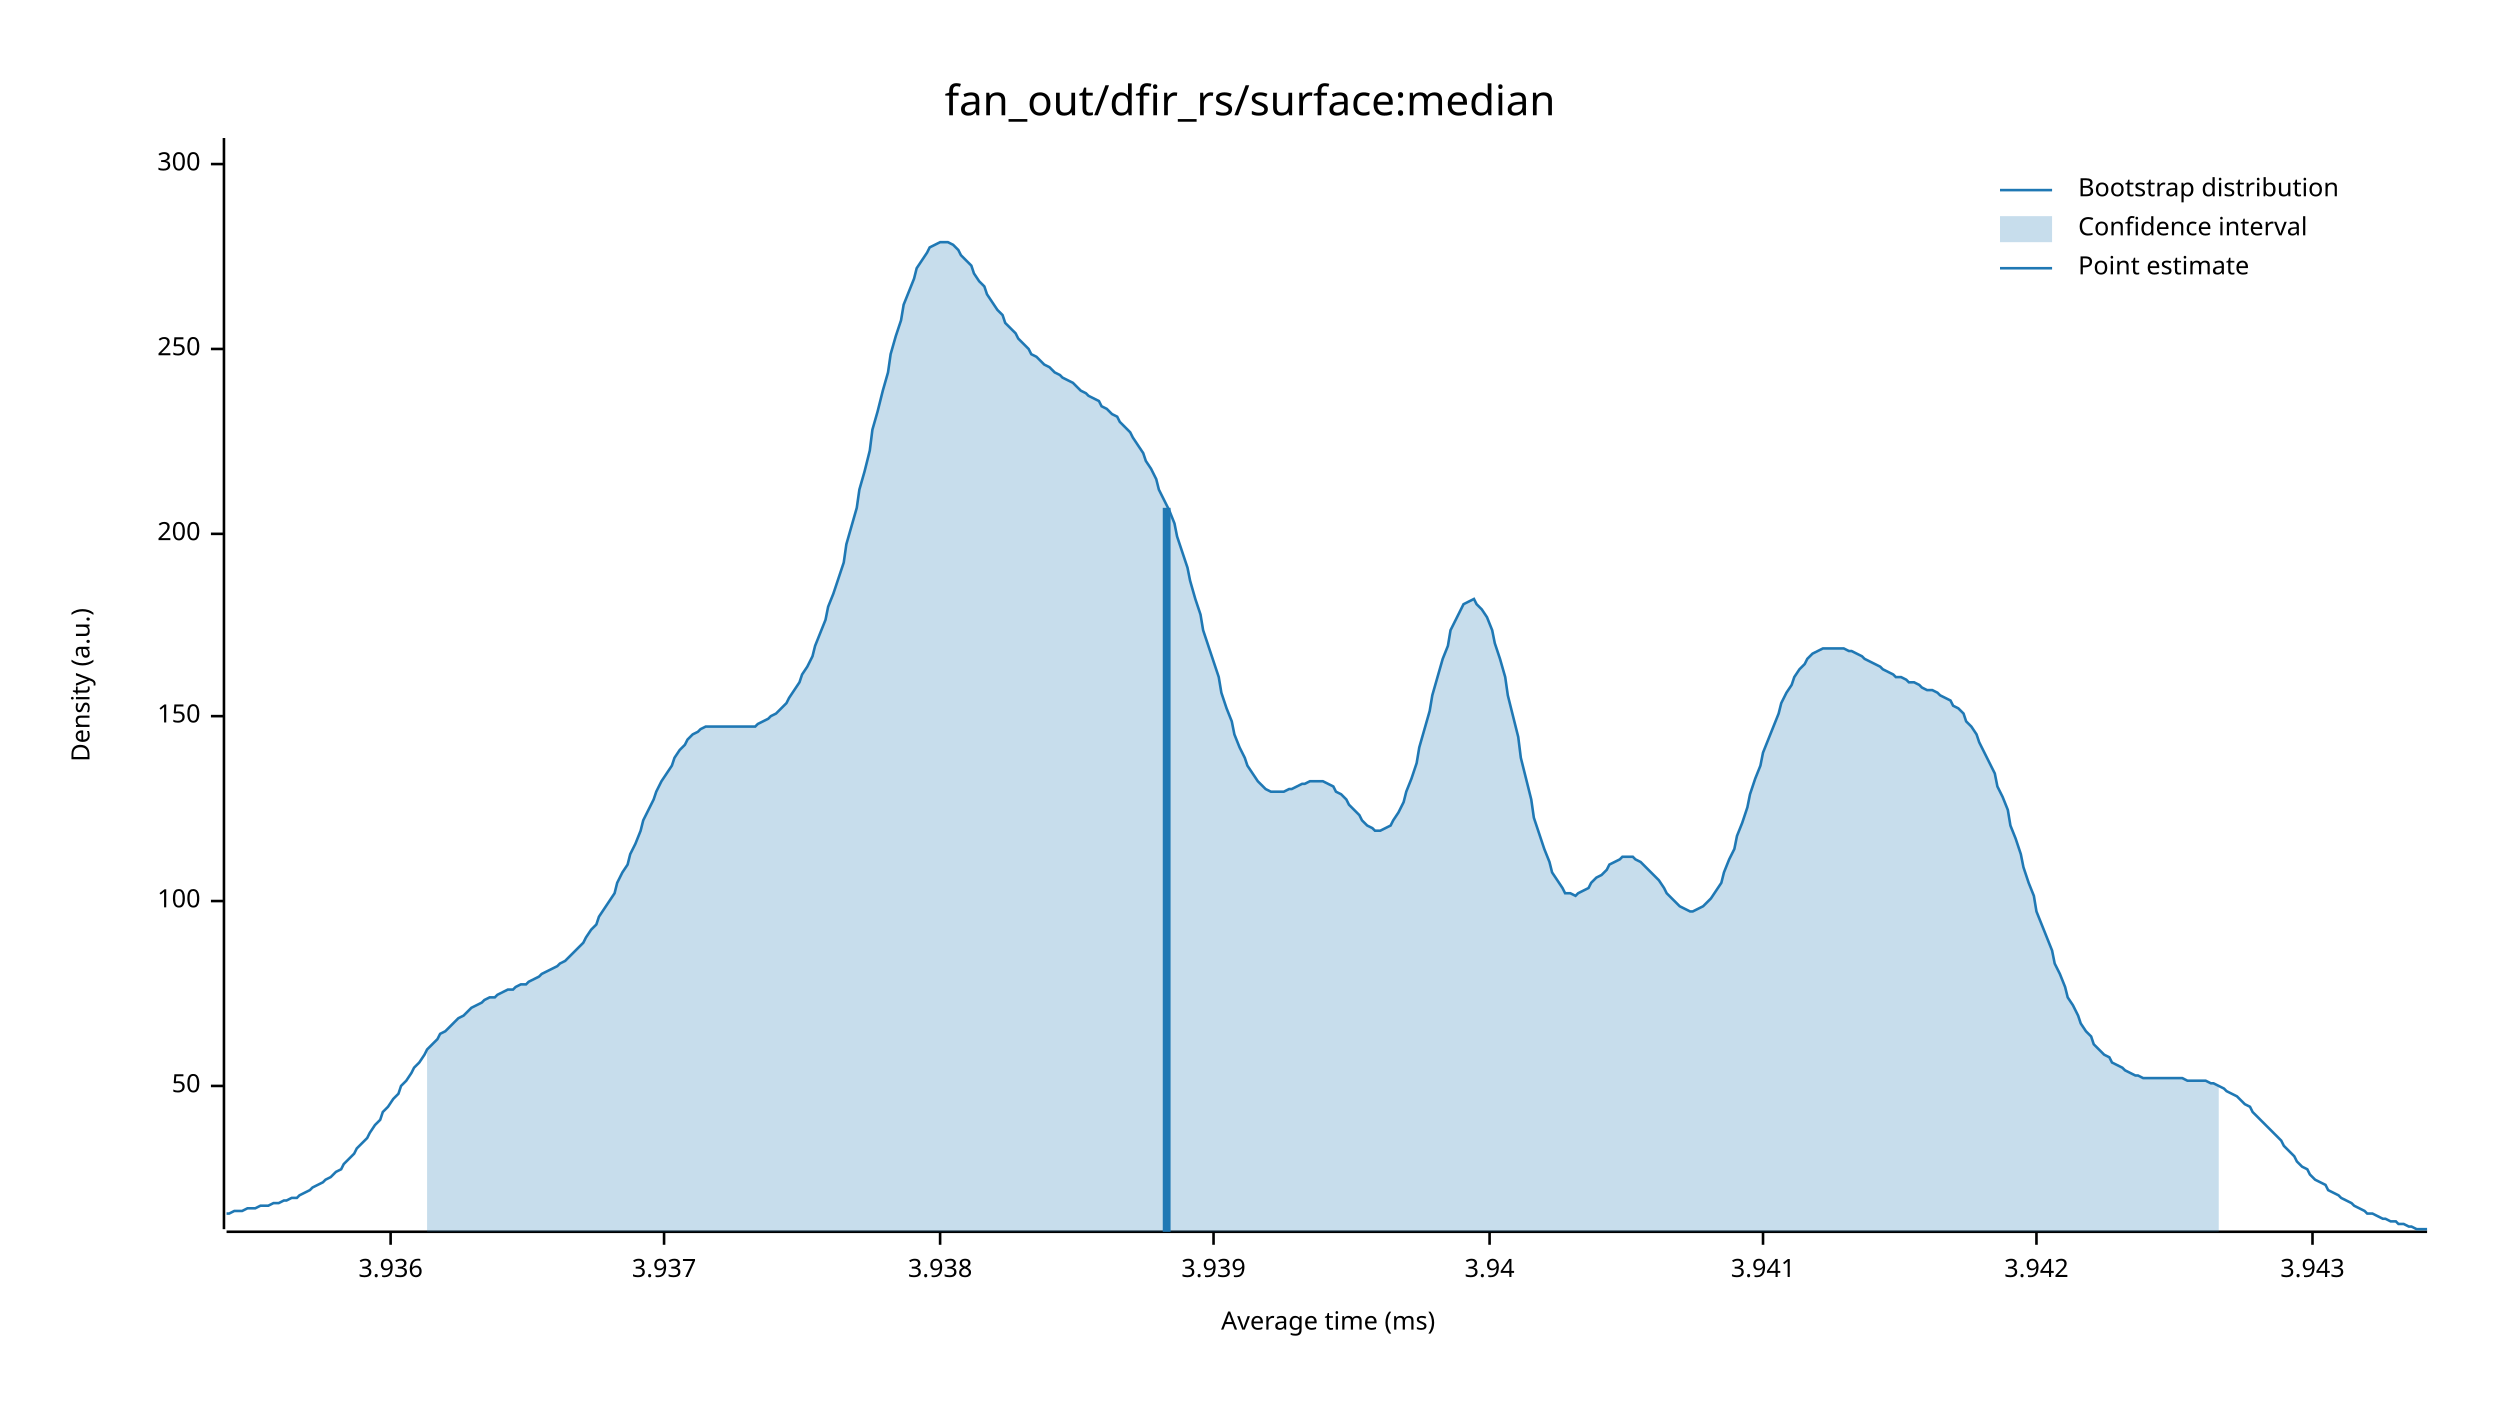
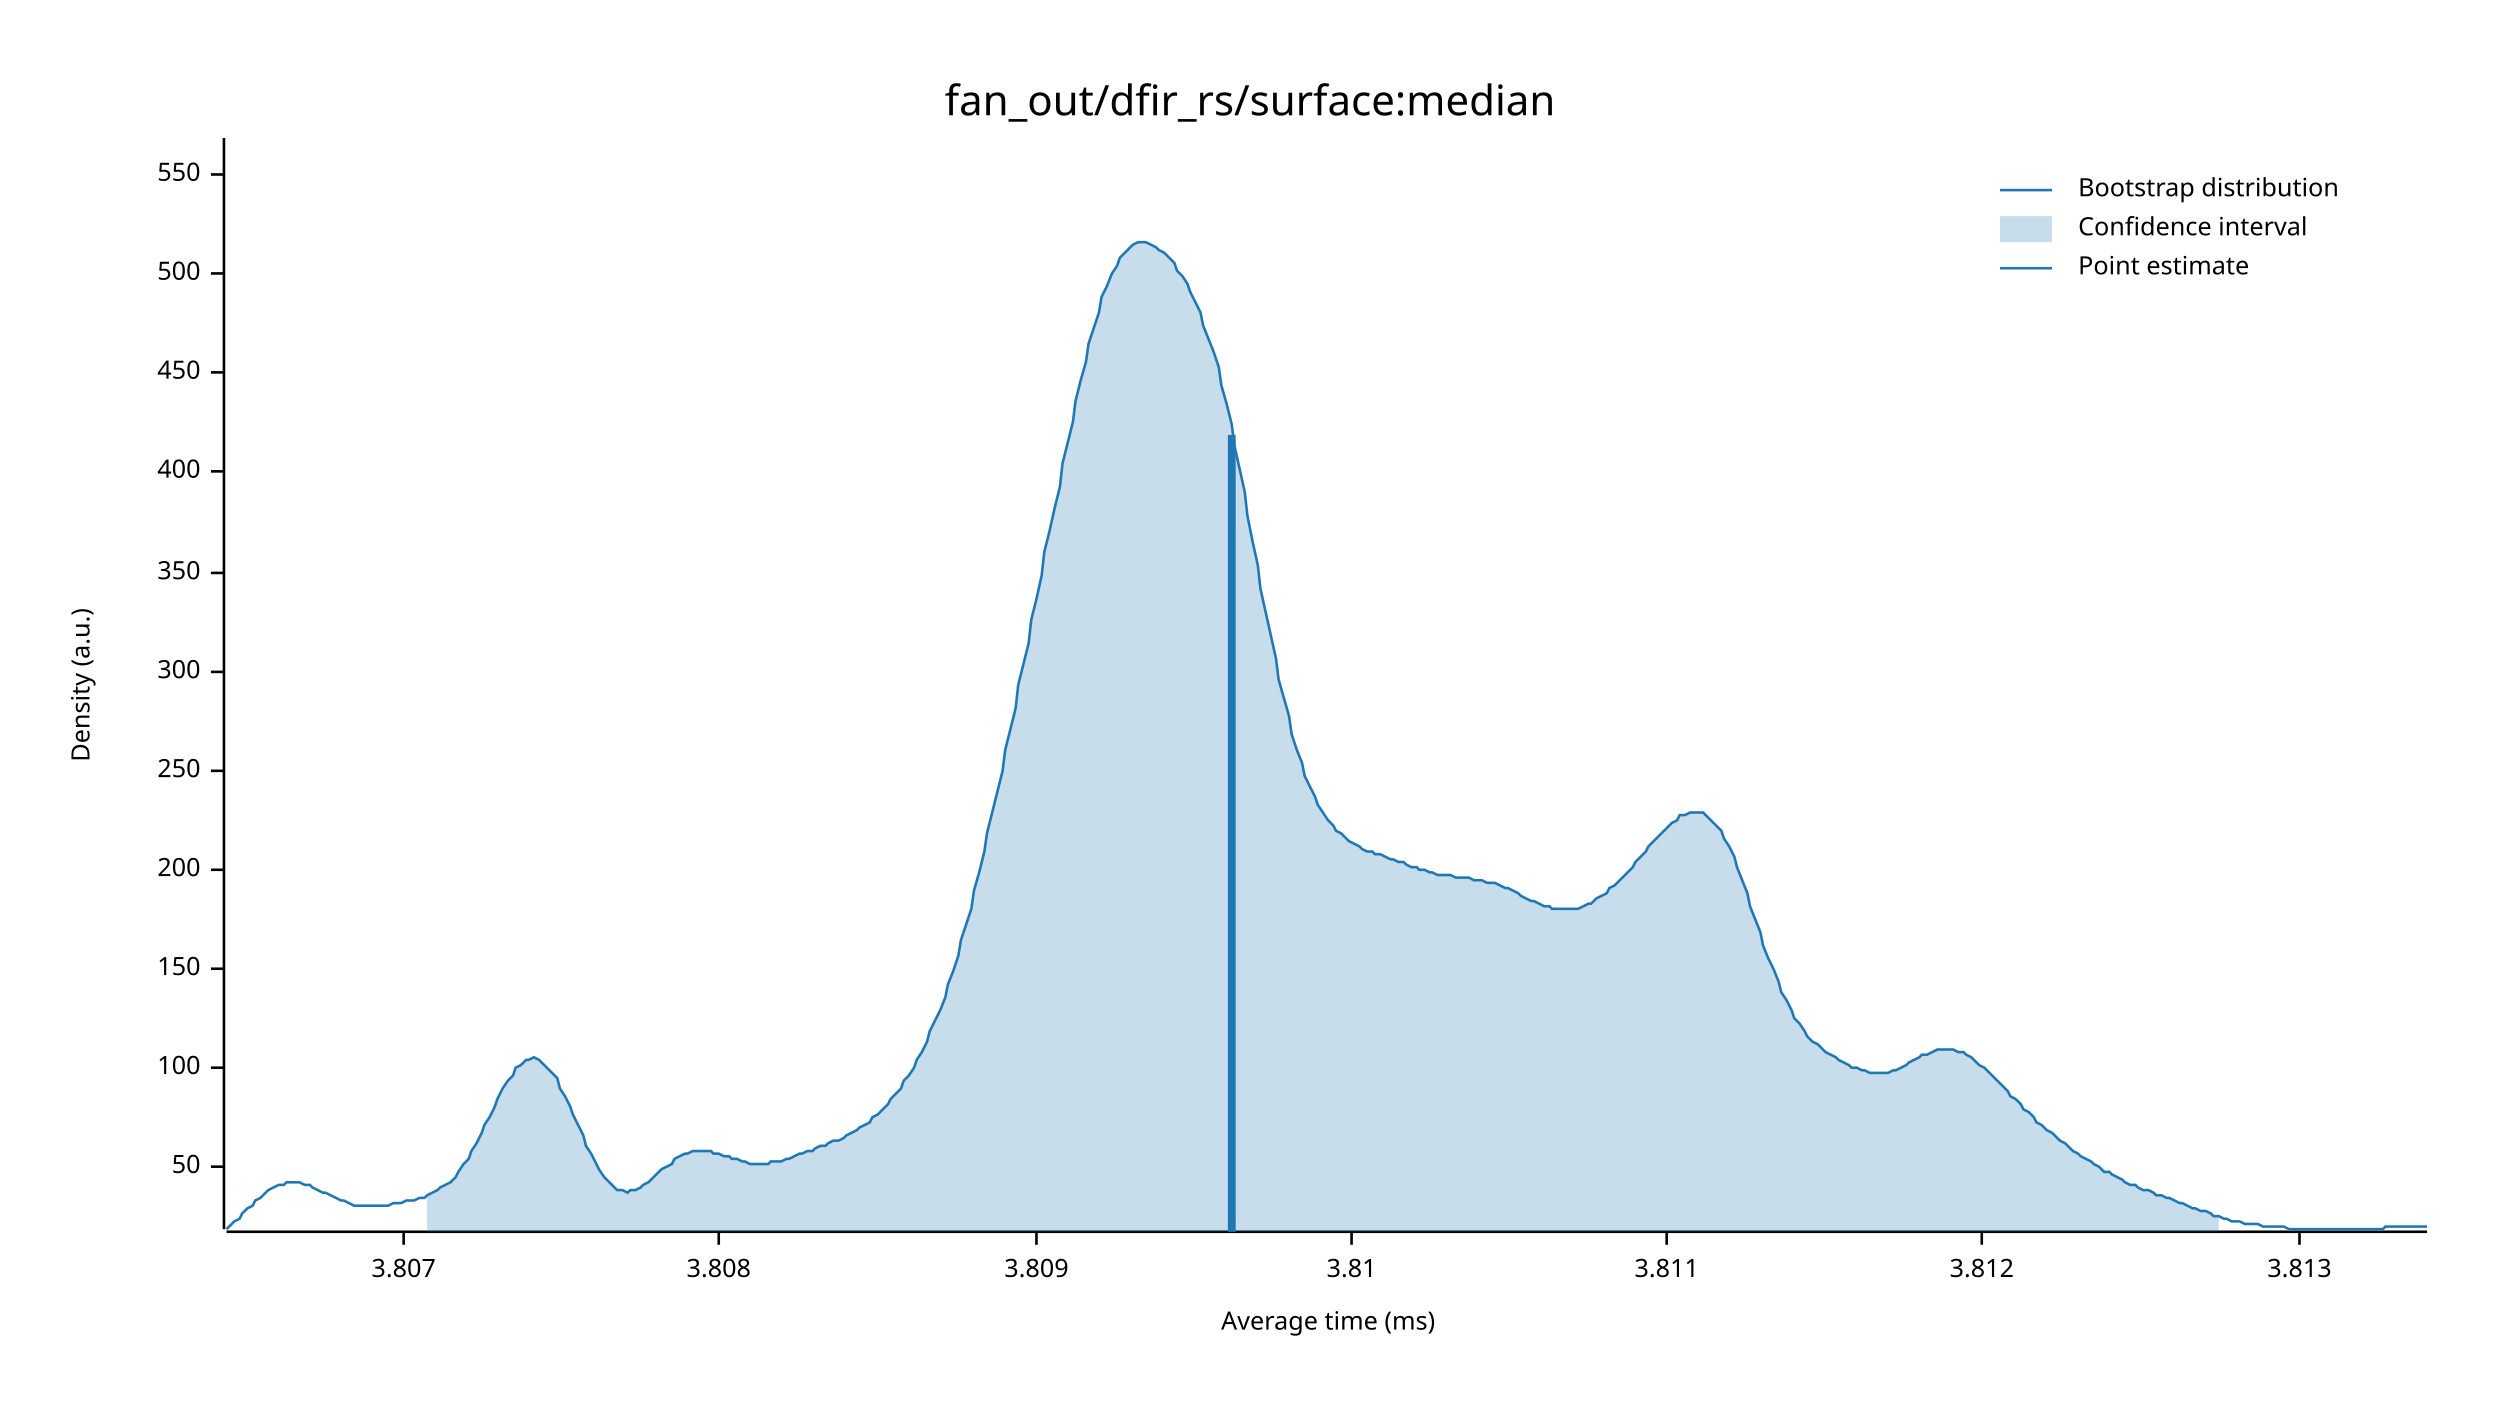
<svg xmlns="http://www.w3.org/2000/svg" width="960" height="540" viewBox="0 0 960 540">
  <text x="480" y="32" dy="0.76em" text-anchor="middle" font-family="sans-serif" font-size="16.129" opacity="1" fill="#000000">
fan_out/dfir_rs/surface:median
</text>
  <text x="27" y="263" dy="0.76em" text-anchor="middle" font-family="sans-serif" font-size="9.677" opacity="1" fill="#000000" transform="rotate(270, 27, 263)">
Density (a.u.)
</text>
  <text x="510" y="513" dy="-0.5ex" text-anchor="middle" font-family="sans-serif" font-size="9.677" opacity="1" fill="#000000">
Average time (ms)
</text>
  <polyline fill="none" opacity="1" stroke="#000000" stroke-width="1" points="86,53 86,472 " />
-   <text x="77" y="417" dy="0.5ex" text-anchor="end" font-family="sans-serif" font-size="9.677" opacity="1" fill="#000000">
+   <text x="77" y="448" dy="0.5ex" text-anchor="end" font-family="sans-serif" font-size="9.677" opacity="1" fill="#000000">
50
</text>
-   <polyline fill="none" opacity="1" stroke="#000000" stroke-width="1" points="81,417 86,417 " />
-   <text x="77" y="346" dy="0.5ex" text-anchor="end" font-family="sans-serif" font-size="9.677" opacity="1" fill="#000000">
+   <polyline fill="none" opacity="1" stroke="#000000" stroke-width="1" points="81,448 86,448 " />
+   <text x="77" y="410" dy="0.5ex" text-anchor="end" font-family="sans-serif" font-size="9.677" opacity="1" fill="#000000">
100
</text>
-   <polyline fill="none" opacity="1" stroke="#000000" stroke-width="1" points="81,346 86,346 " />
-   <text x="77" y="275" dy="0.5ex" text-anchor="end" font-family="sans-serif" font-size="9.677" opacity="1" fill="#000000">
+   <polyline fill="none" opacity="1" stroke="#000000" stroke-width="1" points="81,410 86,410 " />
+   <text x="77" y="372" dy="0.5ex" text-anchor="end" font-family="sans-serif" font-size="9.677" opacity="1" fill="#000000">
150
</text>
-   <polyline fill="none" opacity="1" stroke="#000000" stroke-width="1" points="81,275 86,275 " />
-   <text x="77" y="205" dy="0.5ex" text-anchor="end" font-family="sans-serif" font-size="9.677" opacity="1" fill="#000000">
+   <polyline fill="none" opacity="1" stroke="#000000" stroke-width="1" points="81,372 86,372 " />
+   <text x="77" y="334" dy="0.5ex" text-anchor="end" font-family="sans-serif" font-size="9.677" opacity="1" fill="#000000">
200
</text>
-   <polyline fill="none" opacity="1" stroke="#000000" stroke-width="1" points="81,205 86,205 " />
-   <text x="77" y="134" dy="0.5ex" text-anchor="end" font-family="sans-serif" font-size="9.677" opacity="1" fill="#000000">
+   <polyline fill="none" opacity="1" stroke="#000000" stroke-width="1" points="81,334 86,334 " />
+   <text x="77" y="296" dy="0.5ex" text-anchor="end" font-family="sans-serif" font-size="9.677" opacity="1" fill="#000000">
250
</text>
-   <polyline fill="none" opacity="1" stroke="#000000" stroke-width="1" points="81,134 86,134 " />
-   <text x="77" y="63" dy="0.5ex" text-anchor="end" font-family="sans-serif" font-size="9.677" opacity="1" fill="#000000">
+   <polyline fill="none" opacity="1" stroke="#000000" stroke-width="1" points="81,296 86,296 " />
+   <text x="77" y="258" dy="0.5ex" text-anchor="end" font-family="sans-serif" font-size="9.677" opacity="1" fill="#000000">
300
</text>
-   <polyline fill="none" opacity="1" stroke="#000000" stroke-width="1" points="81,63 86,63 " />
+   <polyline fill="none" opacity="1" stroke="#000000" stroke-width="1" points="81,258 86,258 " />
+   <text x="77" y="220" dy="0.5ex" text-anchor="end" font-family="sans-serif" font-size="9.677" opacity="1" fill="#000000">
+ 350
+ </text>
+   <polyline fill="none" opacity="1" stroke="#000000" stroke-width="1" points="81,220 86,220 " />
+   <text x="77" y="181" dy="0.5ex" text-anchor="end" font-family="sans-serif" font-size="9.677" opacity="1" fill="#000000">
+ 400
+ </text>
+   <polyline fill="none" opacity="1" stroke="#000000" stroke-width="1" points="81,181 86,181 " />
+   <text x="77" y="143" dy="0.5ex" text-anchor="end" font-family="sans-serif" font-size="9.677" opacity="1" fill="#000000">
+ 450
+ </text>
+   <polyline fill="none" opacity="1" stroke="#000000" stroke-width="1" points="81,143 86,143 " />
+   <text x="77" y="105" dy="0.5ex" text-anchor="end" font-family="sans-serif" font-size="9.677" opacity="1" fill="#000000">
+ 500
+ </text>
+   <polyline fill="none" opacity="1" stroke="#000000" stroke-width="1" points="81,105 86,105 " />
+   <text x="77" y="67" dy="0.5ex" text-anchor="end" font-family="sans-serif" font-size="9.677" opacity="1" fill="#000000">
+ 550
+ </text>
+   <polyline fill="none" opacity="1" stroke="#000000" stroke-width="1" points="81,67 86,67 " />
  <polyline fill="none" opacity="1" stroke="#000000" stroke-width="1" points="87,473 932,473 " />
-   <text x="150" y="483" dy="0.76em" text-anchor="middle" font-family="sans-serif" font-size="9.677" opacity="1" fill="#000000">
- 3.936
+   <text x="155" y="483" dy="0.76em" text-anchor="middle" font-family="sans-serif" font-size="9.677" opacity="1" fill="#000000">
+ 3.807
</text>
-   <polyline fill="none" opacity="1" stroke="#000000" stroke-width="1" points="150,473 150,478 " />
-   <text x="255" y="483" dy="0.76em" text-anchor="middle" font-family="sans-serif" font-size="9.677" opacity="1" fill="#000000">
- 3.937
+   <polyline fill="none" opacity="1" stroke="#000000" stroke-width="1" points="155,473 155,478 " />
+   <text x="276" y="483" dy="0.76em" text-anchor="middle" font-family="sans-serif" font-size="9.677" opacity="1" fill="#000000">
+ 3.808
</text>
-   <polyline fill="none" opacity="1" stroke="#000000" stroke-width="1" points="255,473 255,478 " />
-   <text x="361" y="483" dy="0.76em" text-anchor="middle" font-family="sans-serif" font-size="9.677" opacity="1" fill="#000000">
- 3.938
+   <polyline fill="none" opacity="1" stroke="#000000" stroke-width="1" points="276,473 276,478 " />
+   <text x="398" y="483" dy="0.76em" text-anchor="middle" font-family="sans-serif" font-size="9.677" opacity="1" fill="#000000">
+ 3.809
</text>
-   <polyline fill="none" opacity="1" stroke="#000000" stroke-width="1" points="361,473 361,478 " />
-   <text x="466" y="483" dy="0.76em" text-anchor="middle" font-family="sans-serif" font-size="9.677" opacity="1" fill="#000000">
- 3.939
+   <polyline fill="none" opacity="1" stroke="#000000" stroke-width="1" points="398,473 398,478 " />
+   <text x="519" y="483" dy="0.76em" text-anchor="middle" font-family="sans-serif" font-size="9.677" opacity="1" fill="#000000">
+ 3.81
</text>
-   <polyline fill="none" opacity="1" stroke="#000000" stroke-width="1" points="466,473 466,478 " />
-   <text x="572" y="483" dy="0.76em" text-anchor="middle" font-family="sans-serif" font-size="9.677" opacity="1" fill="#000000">
- 3.94
+   <polyline fill="none" opacity="1" stroke="#000000" stroke-width="1" points="519,473 519,478 " />
+   <text x="640" y="483" dy="0.76em" text-anchor="middle" font-family="sans-serif" font-size="9.677" opacity="1" fill="#000000">
+ 3.811
</text>
-   <polyline fill="none" opacity="1" stroke="#000000" stroke-width="1" points="572,473 572,478 " />
-   <text x="677" y="483" dy="0.76em" text-anchor="middle" font-family="sans-serif" font-size="9.677" opacity="1" fill="#000000">
- 3.941
+   <polyline fill="none" opacity="1" stroke="#000000" stroke-width="1" points="640,473 640,478 " />
+   <text x="761" y="483" dy="0.76em" text-anchor="middle" font-family="sans-serif" font-size="9.677" opacity="1" fill="#000000">
+ 3.812
</text>
-   <polyline fill="none" opacity="1" stroke="#000000" stroke-width="1" points="677,473 677,478 " />
-   <text x="782" y="483" dy="0.76em" text-anchor="middle" font-family="sans-serif" font-size="9.677" opacity="1" fill="#000000">
- 3.942
+   <polyline fill="none" opacity="1" stroke="#000000" stroke-width="1" points="761,473 761,478 " />
+   <text x="883" y="483" dy="0.76em" text-anchor="middle" font-family="sans-serif" font-size="9.677" opacity="1" fill="#000000">
+ 3.813
</text>
-   <polyline fill="none" opacity="1" stroke="#000000" stroke-width="1" points="782,473 782,478 " />
-   <text x="888" y="483" dy="0.76em" text-anchor="middle" font-family="sans-serif" font-size="9.677" opacity="1" fill="#000000">
- 3.943
- </text>
-   <polyline fill="none" opacity="1" stroke="#000000" stroke-width="1" points="888,473 888,478 " />
-   <polyline fill="none" opacity="1" stroke="#1F78B4" stroke-width="1" points="87,466 88,466 90,465 92,465 93,465 95,464 97,464 98,464 100,463 102,463 103,463 105,462 107,462 109,461 110,461 112,460 114,460 115,459 117,458 119,457 120,456 122,455 124,454 125,453 127,452 129,450 131,449 132,447 134,445 136,443 137,441 139,439 141,437 142,435 144,432 146,430 147,427 149,425 151,422 153,420 154,417 156,415 158,412 159,410 161,408 163,405 164,403 166,401 168,399 169,397 171,396 173,394 175,392 176,391 178,390 180,388 181,387 183,386 185,385 186,384 188,383 190,383 191,382 193,381 195,380 197,380 198,379 200,378 202,378 203,377 205,376 207,375 208,374 210,373 212,372 214,371 215,370 217,369 219,367 220,366 222,364 224,362 225,360 227,357 229,355 230,352 232,349 234,346 236,343 237,339 239,335 241,332 242,328 244,324 246,319 247,315 249,311 251,307 252,304 254,300 256,297 258,294 259,291 261,288 263,286 264,284 266,282 268,281 269,280 271,279 273,279 274,279 276,279 278,279 280,279 281,279 283,279 285,279 286,279 288,279 290,279 291,278 293,277 295,276 296,275 298,274 300,272 302,270 303,268 305,265 307,262 308,259 310,256 312,252 313,248 315,243 317,238 318,233 320,228 322,222 324,216 325,209 327,202 329,195 330,188 332,181 334,173 335,165 337,158 339,150 341,143 342,136 344,129 346,123 347,117 349,112 351,107 352,103 354,100 356,97 357,95 359,94 361,93 363,93 364,93 366,94 368,96 369,98 371,100 373,102 374,105 376,108 378,110 379,113 381,116 383,119 385,121 386,124 388,126 390,128 391,130 393,132 395,134 396,136 398,137 400,139 401,140 403,141 405,143 407,144 408,145 410,146 412,147 413,148 415,150 417,151 418,152 420,153 422,154 423,156 425,157 427,159 429,160 430,162 432,164 434,166 435,168 437,171 439,174 440,177 442,180 444,184 445,188 447,192 449,196 451,201 452,206 454,212 456,218 457,223 459,230 461,236 462,242 464,248 466,254 468,260 469,266 471,272 473,277 474,282 476,287 478,291 479,294 481,297 483,300 484,301 486,303 488,304 490,304 491,304 493,304 495,303 496,303 498,302 500,301 501,301 503,300 505,300 506,300 508,300 510,301 512,302 513,304 515,305 517,307 518,309 520,311 522,313 523,315 525,317 527,318 528,319 530,319 532,318 534,317 535,315 537,312 539,308 540,304 542,299 544,293 545,287 547,280 549,273 550,267 552,260 554,253 556,248 557,242 559,238 561,234 562,232 564,231 566,230 567,232 569,234 571,237 573,242 574,247 576,253 578,260 579,267 581,275 583,283 584,291 586,299 588,307 589,314 591,320 593,326 595,331 596,335 598,338 600,341 601,343 603,343 605,344 606,343 608,342 610,341 611,339 613,337 615,336 617,334 618,332 620,331 622,330 623,329 625,329 627,329 628,330 630,331 632,333 633,334 635,336 637,338 639,341 640,343 642,345 644,347 645,348 647,349 649,350 650,350 652,349 654,348 655,347 657,345 659,342 661,339 662,335 664,330 666,326 667,321 669,316 671,310 672,305 674,299 676,294 677,289 679,284 681,279 683,274 684,270 686,266 688,263 689,260 691,257 693,255 694,253 696,251 698,250 700,249 701,249 703,249 705,249 706,249 708,249 710,250 711,250 713,251 715,252 716,253 718,254 720,255 722,256 723,257 725,258 727,259 728,260 730,260 732,261 733,262 735,262 737,263 738,264 740,265 742,265 744,266 745,267 747,268 749,269 750,271 752,272 754,274 755,277 757,279 759,282 760,285 762,289 764,293 766,297 767,302 769,306 771,311 772,317 774,322 776,328 777,333 779,339 781,344 782,350 784,355 786,360 788,365 789,370 791,374 793,379 794,383 796,386 798,390 799,393 801,396 803,398 804,401 806,403 808,405 810,406 811,408 813,409 815,410 816,411 818,412 820,413 821,413 823,414 825,414 827,414 828,414 830,414 832,414 833,414 835,414 837,414 838,414 840,415 842,415 843,415 845,415 847,415 849,416 850,416 852,417 854,418 855,419 857,420 859,421 860,422 862,424 864,425 865,427 867,429 869,431 871,433 872,434 874,436 876,438 877,440 879,442 881,444 882,446 884,448 886,449 887,451 889,453 891,454 893,455 894,457 896,458 898,459 899,460 901,461 903,462 904,463 906,464 908,465 909,466 911,466 913,467 915,468 916,468 918,469 920,469 921,470 923,470 925,471 926,471 928,472 930,472 932,472 " />
-   <polygon opacity="0.25" fill="#1F78B4" points="164,403 166,401 168,399 169,397 171,396 173,394 175,392 176,391 178,390 180,388 181,387 183,386 185,385 186,384 188,383 190,383 191,382 193,381 195,380 197,380 198,379 200,378 202,378 203,377 205,376 207,375 208,374 210,373 212,372 214,371 215,370 217,369 219,367 220,366 222,364 224,362 225,360 227,357 229,355 230,352 232,349 234,346 236,343 237,339 239,335 241,332 242,328 244,324 246,319 247,315 249,311 251,307 252,304 254,300 256,297 258,294 259,291 261,288 263,286 264,284 266,282 268,281 269,280 271,279 273,279 274,279 276,279 278,279 280,279 281,279 283,279 285,279 286,279 288,279 290,279 291,278 293,277 295,276 296,275 298,274 300,272 302,270 303,268 305,265 307,262 308,259 310,256 312,252 313,248 315,243 317,238 318,233 320,228 322,222 324,216 325,209 327,202 329,195 330,188 332,181 334,173 335,165 337,158 339,150 341,143 342,136 344,129 346,123 347,117 349,112 351,107 352,103 354,100 356,97 357,95 359,94 361,93 363,93 364,93 366,94 368,96 369,98 371,100 373,102 374,105 376,108 378,110 379,113 381,116 383,119 385,121 386,124 388,126 390,128 391,130 393,132 395,134 396,136 398,137 400,139 401,140 403,141 405,143 407,144 408,145 410,146 412,147 413,148 415,150 417,151 418,152 420,153 422,154 423,156 425,157 427,159 429,160 430,162 432,164 434,166 435,168 437,171 439,174 440,177 442,180 444,184 445,188 447,192 449,196 451,201 452,206 454,212 456,218 457,223 459,230 461,236 462,242 464,248 466,254 468,260 469,266 471,272 473,277 474,282 476,287 478,291 479,294 481,297 483,300 484,301 486,303 488,304 490,304 491,304 493,304 495,303 496,303 498,302 500,301 501,301 503,300 505,300 506,300 508,300 510,301 512,302 513,304 515,305 517,307 518,309 520,311 522,313 523,315 525,317 527,318 528,319 530,319 532,318 534,317 535,315 537,312 539,308 540,304 542,299 544,293 545,287 547,280 549,273 550,267 552,260 554,253 556,248 557,242 559,238 561,234 562,232 564,231 566,230 567,232 569,234 571,237 573,242 574,247 576,253 578,260 579,267 581,275 583,283 584,291 586,299 588,307 589,314 591,320 593,326 595,331 596,335 598,338 600,341 601,343 603,343 605,344 606,343 608,342 610,341 611,339 613,337 615,336 617,334 618,332 620,331 622,330 623,329 625,329 627,329 628,330 630,331 632,333 633,334 635,336 637,338 639,341 640,343 642,345 644,347 645,348 647,349 649,350 650,350 652,349 654,348 655,347 657,345 659,342 661,339 662,335 664,330 666,326 667,321 669,316 671,310 672,305 674,299 676,294 677,289 679,284 681,279 683,274 684,270 686,266 688,263 689,260 691,257 693,255 694,253 696,251 698,250 700,249 701,249 703,249 705,249 706,249 708,249 710,250 711,250 713,251 715,252 716,253 718,254 720,255 722,256 723,257 725,258 727,259 728,260 730,260 732,261 733,262 735,262 737,263 738,264 740,265 742,265 744,266 745,267 747,268 749,269 750,271 752,272 754,274 755,277 757,279 759,282 760,285 762,289 764,293 766,297 767,302 769,306 771,311 772,317 774,322 776,328 777,333 779,339 781,344 782,350 784,355 786,360 788,365 789,370 791,374 793,379 794,383 796,386 798,390 799,393 801,396 803,398 804,401 806,403 808,405 810,406 811,408 813,409 815,410 816,411 818,412 820,413 821,413 823,414 825,414 827,414 828,414 830,414 832,414 833,414 835,414 837,414 838,414 840,415 842,415 843,415 845,415 847,415 849,416 850,416 852,417 852,473 164,473 " />
-   <polyline fill="none" opacity="1" stroke="#1F78B4" stroke-width="3" points="448,473 448,195 " />
+   <polyline fill="none" opacity="1" stroke="#000000" stroke-width="1" points="883,473 883,478 " />
+   <polyline fill="none" opacity="1" stroke="#1F78B4" stroke-width="1" points="87,472 88,471 90,469 92,468 93,466 95,464 97,463 98,461 100,460 102,458 103,457 105,456 107,455 109,455 110,454 112,454 114,454 115,454 117,455 119,455 120,456 122,457 124,458 125,458 127,459 129,460 131,461 132,461 134,462 136,463 137,463 139,463 141,463 142,463 144,463 146,463 147,463 149,463 151,462 153,462 154,462 156,461 158,461 159,461 161,460 163,460 164,459 166,458 168,457 169,456 171,455 173,454 175,452 176,450 178,447 180,445 181,442 183,439 185,435 186,432 188,429 190,425 191,422 193,418 195,415 197,413 198,410 200,409 202,407 203,407 205,406 207,407 208,408 210,410 212,412 214,414 215,418 217,421 219,425 220,428 222,432 224,436 225,440 227,443 229,447 230,449 232,452 234,454 236,456 237,457 239,457 241,458 242,457 244,457 246,456 247,455 249,454 251,452 252,451 254,449 256,448 258,447 259,445 261,444 263,443 264,443 266,442 268,442 269,442 271,442 273,442 274,443 276,443 278,444 280,444 281,445 283,445 285,446 286,446 288,447 290,447 291,447 293,447 295,447 296,446 298,446 300,446 302,445 303,445 305,444 307,443 308,443 310,442 312,442 313,441 315,440 317,440 318,439 320,438 322,438 324,437 325,436 327,435 329,434 330,433 332,432 334,431 335,429 337,428 339,426 341,424 342,422 344,420 346,418 347,415 349,413 351,410 352,407 354,404 356,400 357,396 359,392 361,388 363,383 364,378 366,373 368,367 369,361 371,355 373,349 374,342 376,335 378,327 379,320 381,312 383,304 385,296 386,288 388,280 390,272 391,263 393,255 395,247 396,238 398,230 400,221 401,212 403,204 405,195 407,187 408,178 410,170 412,162 413,154 415,146 417,139 418,132 420,126 422,120 423,114 425,110 427,105 429,102 430,99 432,97 434,95 435,94 437,93 439,93 440,93 442,94 444,95 445,96 447,97 449,99 451,101 452,104 454,106 456,109 457,112 459,116 461,120 462,125 464,130 466,135 468,141 469,148 471,155 473,163 474,171 476,180 478,189 479,198 481,208 483,217 484,226 486,235 488,244 490,253 491,261 493,268 495,275 496,282 498,288 500,293 501,298 503,302 505,306 506,309 508,312 510,315 512,317 513,319 515,320 517,322 518,323 520,324 522,325 523,326 525,327 527,327 528,328 530,328 532,329 534,330 535,330 537,331 539,331 540,332 542,333 544,333 545,334 547,334 549,335 550,335 552,336 554,336 556,336 557,336 559,337 561,337 562,337 564,337 566,338 567,338 569,338 571,339 573,339 574,339 576,340 578,341 579,341 581,342 583,343 584,344 586,345 588,346 589,346 591,347 593,348 595,348 596,349 598,349 600,349 601,349 603,349 605,349 606,349 608,348 610,347 611,347 613,345 615,344 617,343 618,341 620,340 622,338 623,337 625,335 627,333 628,331 630,329 632,327 633,325 635,323 637,321 639,319 640,318 642,316 644,315 645,313 647,313 649,312 650,312 652,312 654,312 655,313 657,315 659,317 661,319 662,322 664,325 666,329 667,333 669,338 671,343 672,348 674,353 676,358 677,363 679,368 681,372 683,377 684,381 686,384 688,388 689,391 691,393 693,396 694,398 696,400 698,401 700,403 701,404 703,405 705,406 706,407 708,408 710,409 711,410 713,410 715,411 716,411 718,412 720,412 722,412 723,412 725,412 727,411 728,411 730,410 732,409 733,408 735,407 737,406 738,405 740,405 742,404 744,403 745,403 747,403 749,403 750,403 752,404 754,404 755,405 757,406 759,408 760,409 762,410 764,412 766,414 767,415 769,417 771,419 772,421 774,422 776,424 777,426 779,427 781,429 782,431 784,432 786,434 788,435 789,436 791,438 793,439 794,440 796,442 798,443 799,444 801,445 803,446 804,447 806,448 808,450 810,450 811,451 813,452 815,453 816,454 818,455 820,455 821,456 823,457 825,457 827,458 828,459 830,459 832,460 833,460 835,461 837,462 838,462 840,463 842,464 843,464 845,465 847,465 849,466 850,467 852,467 854,468 855,468 857,469 859,469 860,469 862,470 864,470 865,470 867,470 869,471 871,471 872,471 874,471 876,471 877,471 879,472 881,472 882,472 884,472 886,472 887,472 889,472 891,472 893,472 894,472 896,472 898,472 899,472 901,472 903,472 904,472 906,472 908,472 909,472 911,472 913,472 915,472 916,471 918,471 920,471 921,471 923,471 925,471 926,471 928,471 930,471 932,471 " />
+   <polygon opacity="0.25" fill="#1F78B4" points="164,459 166,458 168,457 169,456 171,455 173,454 175,452 176,450 178,447 180,445 181,442 183,439 185,435 186,432 188,429 190,425 191,422 193,418 195,415 197,413 198,410 200,409 202,407 203,407 205,406 207,407 208,408 210,410 212,412 214,414 215,418 217,421 219,425 220,428 222,432 224,436 225,440 227,443 229,447 230,449 232,452 234,454 236,456 237,457 239,457 241,458 242,457 244,457 246,456 247,455 249,454 251,452 252,451 254,449 256,448 258,447 259,445 261,444 263,443 264,443 266,442 268,442 269,442 271,442 273,442 274,443 276,443 278,444 280,444 281,445 283,445 285,446 286,446 288,447 290,447 291,447 293,447 295,447 296,446 298,446 300,446 302,445 303,445 305,444 307,443 308,443 310,442 312,442 313,441 315,440 317,440 318,439 320,438 322,438 324,437 325,436 327,435 329,434 330,433 332,432 334,431 335,429 337,428 339,426 341,424 342,422 344,420 346,418 347,415 349,413 351,410 352,407 354,404 356,400 357,396 359,392 361,388 363,383 364,378 366,373 368,367 369,361 371,355 373,349 374,342 376,335 378,327 379,320 381,312 383,304 385,296 386,288 388,280 390,272 391,263 393,255 395,247 396,238 398,230 400,221 401,212 403,204 405,195 407,187 408,178 410,170 412,162 413,154 415,146 417,139 418,132 420,126 422,120 423,114 425,110 427,105 429,102 430,99 432,97 434,95 435,94 437,93 439,93 440,93 442,94 444,95 445,96 447,97 449,99 451,101 452,104 454,106 456,109 457,112 459,116 461,120 462,125 464,130 466,135 468,141 469,148 471,155 473,163 474,171 476,180 478,189 479,198 481,208 483,217 484,226 486,235 488,244 490,253 491,261 493,268 495,275 496,282 498,288 500,293 501,298 503,302 505,306 506,309 508,312 510,315 512,317 513,319 515,320 517,322 518,323 520,324 522,325 523,326 525,327 527,327 528,328 530,328 532,329 534,330 535,330 537,331 539,331 540,332 542,333 544,333 545,334 547,334 549,335 550,335 552,336 554,336 556,336 557,336 559,337 561,337 562,337 564,337 566,338 567,338 569,338 571,339 573,339 574,339 576,340 578,341 579,341 581,342 583,343 584,344 586,345 588,346 589,346 591,347 593,348 595,348 596,349 598,349 600,349 601,349 603,349 605,349 606,349 608,348 610,347 611,347 613,345 615,344 617,343 618,341 620,340 622,338 623,337 625,335 627,333 628,331 630,329 632,327 633,325 635,323 637,321 639,319 640,318 642,316 644,315 645,313 647,313 649,312 650,312 652,312 654,312 655,313 657,315 659,317 661,319 662,322 664,325 666,329 667,333 669,338 671,343 672,348 674,353 676,358 677,363 679,368 681,372 683,377 684,381 686,384 688,388 689,391 691,393 693,396 694,398 696,400 698,401 700,403 701,404 703,405 705,406 706,407 708,408 710,409 711,410 713,410 715,411 716,411 718,412 720,412 722,412 723,412 725,412 727,411 728,411 730,410 732,409 733,408 735,407 737,406 738,405 740,405 742,404 744,403 745,403 747,403 749,403 750,403 752,404 754,404 755,405 757,406 759,408 760,409 762,410 764,412 766,414 767,415 769,417 771,419 772,421 774,422 776,424 777,426 779,427 781,429 782,431 784,432 786,434 788,435 789,436 791,438 793,439 794,440 796,442 798,443 799,444 801,445 803,446 804,447 806,448 808,450 810,450 811,451 813,452 815,453 816,454 818,455 820,455 821,456 823,457 825,457 827,458 828,459 830,459 832,460 833,460 835,461 837,462 838,462 840,463 842,464 843,464 845,465 847,465 849,466 850,467 852,467 852,473 164,473 " />
+   <polyline fill="none" opacity="1" stroke="#1F78B4" stroke-width="3" points="473,473 473,167 " />
  <text x="798" y="68" dy="0.76em" text-anchor="start" font-family="sans-serif" font-size="9.677" opacity="1" fill="#000000">
Bootstrap distribution
</text>
  <text x="798" y="83" dy="0.76em" text-anchor="start" font-family="sans-serif" font-size="9.677" opacity="1" fill="#000000">
Confidence interval
</text>
  <text x="798" y="98" dy="0.76em" text-anchor="start" font-family="sans-serif" font-size="9.677" opacity="1" fill="#000000">
Point estimate
</text>
  <polyline fill="none" opacity="1" stroke="#1F78B4" stroke-width="1" points="768,73 788,73 " />
  <rect x="768" y="83" width="20" height="10" opacity="0.25" fill="#1F78B4" stroke="none" />
  <polyline fill="none" opacity="1" stroke="#1F78B4" stroke-width="1" points="768,103 788,103 " />
</svg>
